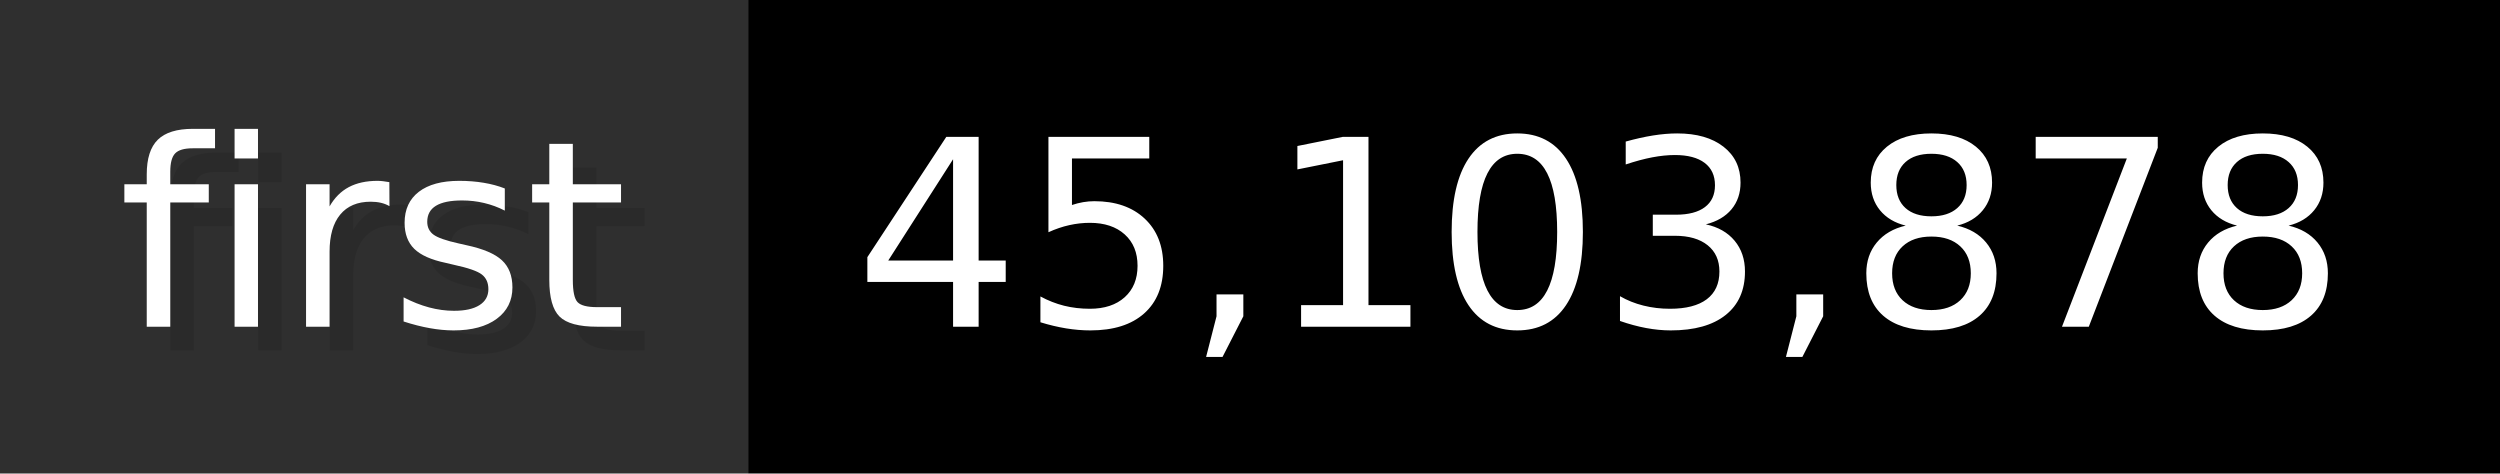
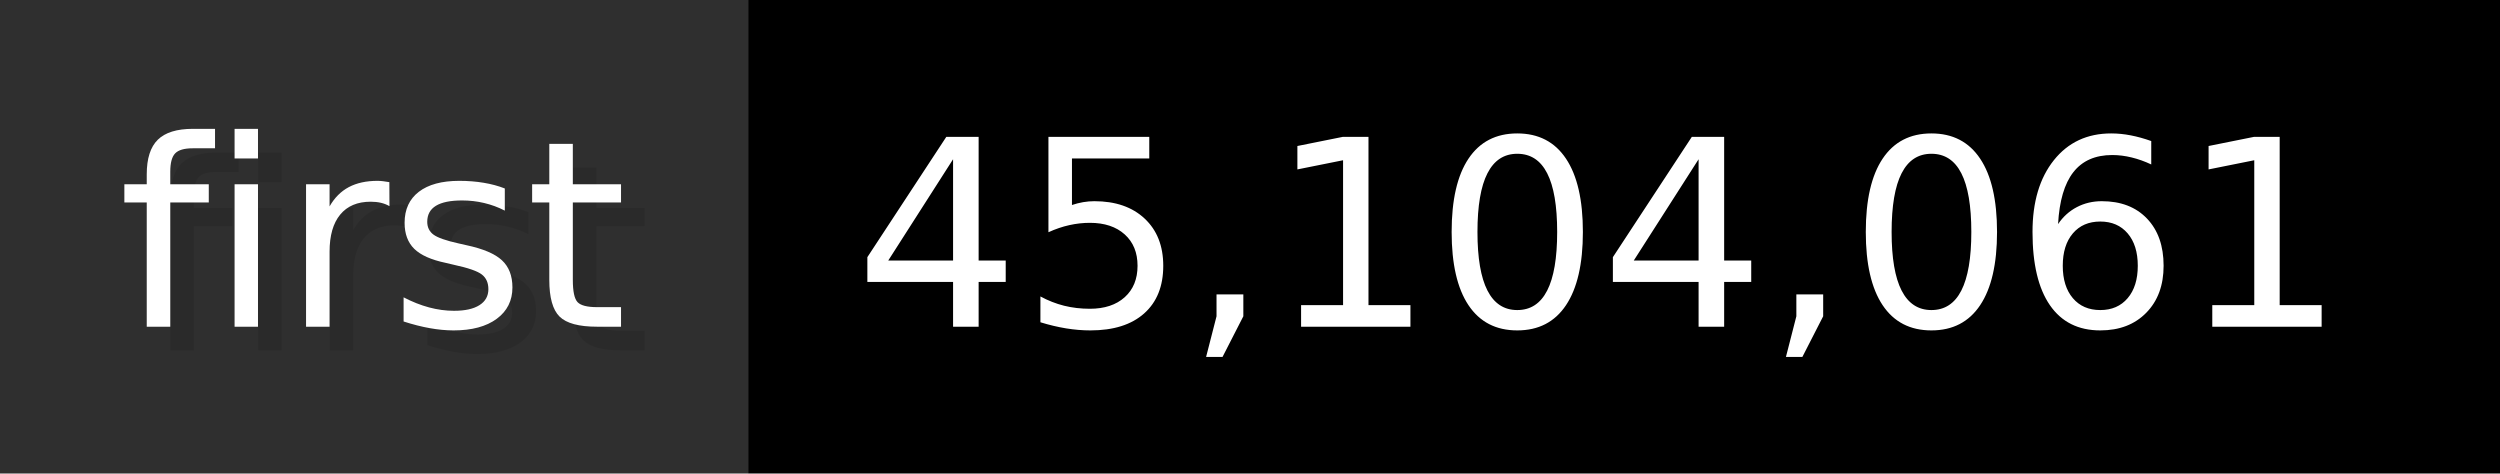
- <svg xmlns="http://www.w3.org/2000/svg" width="105.6" height="20" viewBox="0 0 1056 200" role="img" aria-label="first: 45,103,878">
+ <svg xmlns="http://www.w3.org/2000/svg" width="105.6" height="20" viewBox="0 0 1056 200" role="img" aria-label="first: 45,104,061">
  <g>
    <rect fill="#2F2F2F" width="316" height="200" />
    <rect fill="#" x="316" width="740" height="200" />
  </g>
  <g aria-hidden="true" fill="#fff" text-anchor="start" font-family="Verdana,DejaVu Sans,sans-serif" font-size="110">
    <text x="60" y="148" textLength="216" fill="#000" opacity="0.1">first</text>
    <text x="50" y="138" textLength="216">first</text>
-     <text x="371" y="148" textLength="640" fill="#000" opacity="0.1">45,103,878</text>
-     <text x="361" y="138" textLength="640">45,103,878</text>
+     <text x="371" y="148" textLength="640" fill="#000" opacity="0.1">45,104,061</text>
+     <text x="361" y="138" textLength="640">45,104,061</text>
  </g>
</svg>
